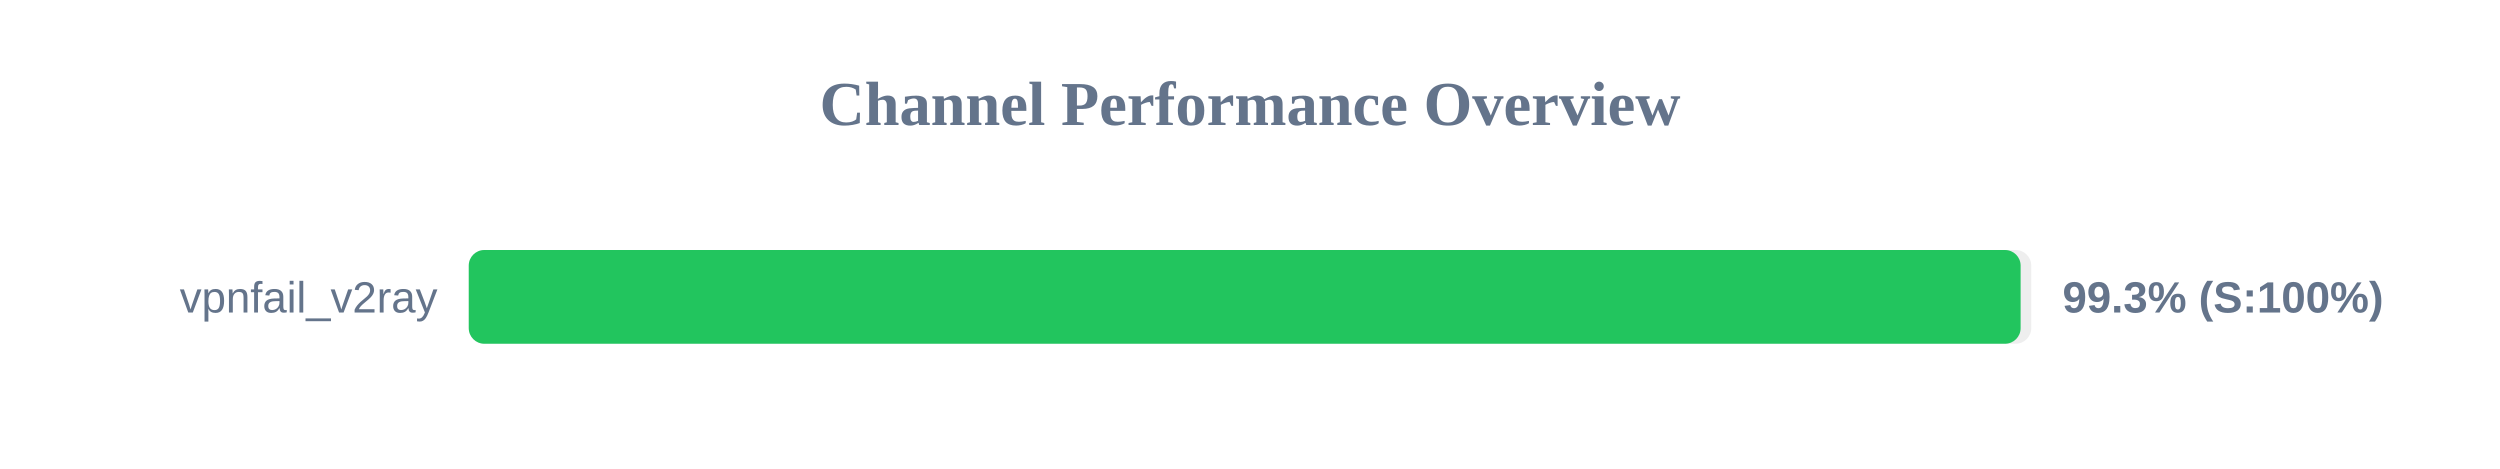
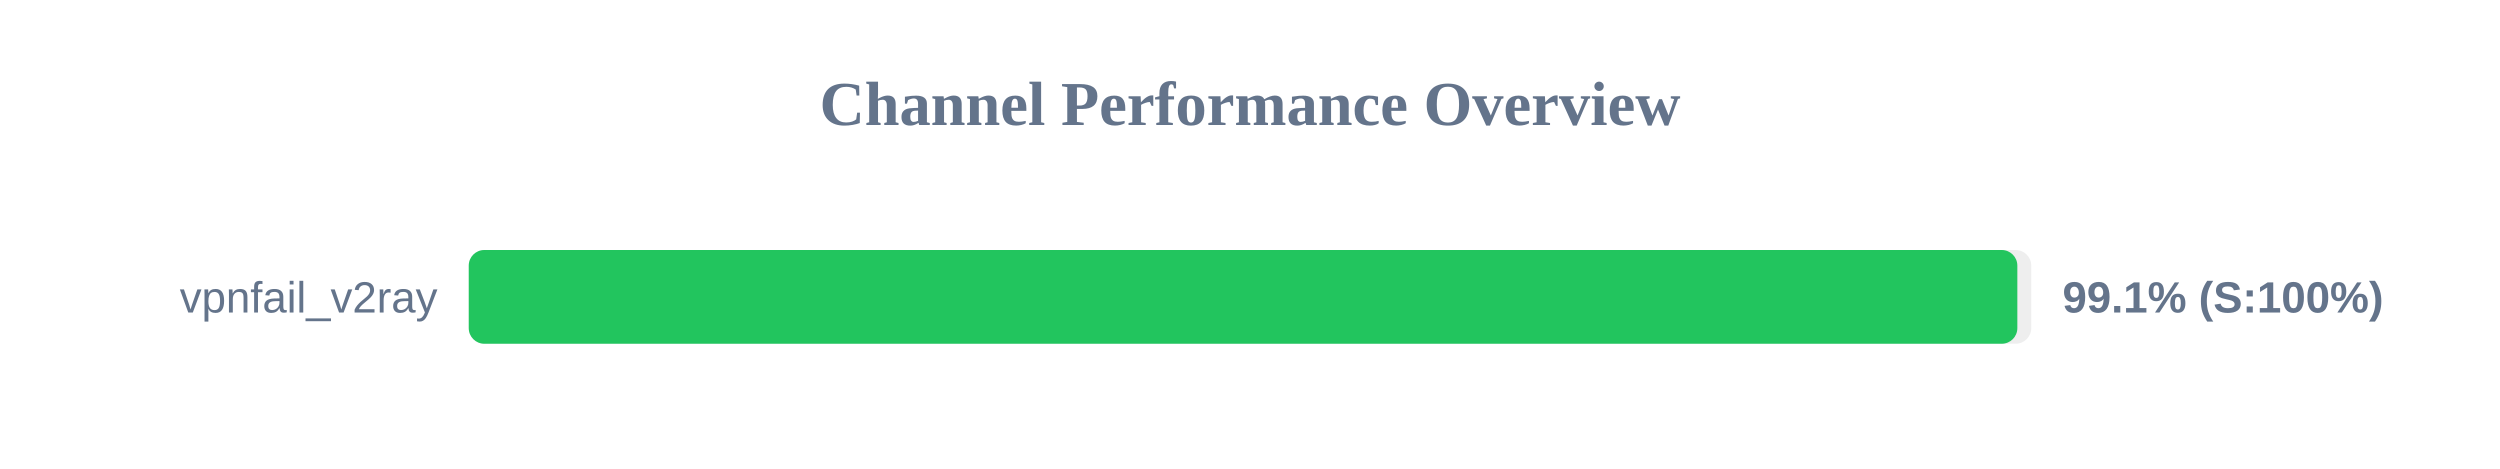
<svg xmlns="http://www.w3.org/2000/svg" width="800" height="150" version="1.1">
  <style>
        .row { font: 14px Arial; fill: #64748b; }
        .score { font: bold 14px Arial; fill: #64748b; }
    </style>
  <text x="400" y="40" text-anchor="middle" font-size="20px" font-weight="bold" fill="#64748b">Channel Performance Overview</text>
  <rect x="150" y="80" width="500" height="30" fill="#eee" rx="5" />
-   <rect x="150" y="80" width="496.6" height="30" fill="#22c55e" rx="5" />
+   <rect x="150" y="80" width="495.55" height="30" fill="#22c55e" rx="5" />
  <text x="140" y="100" text-anchor="end" class="row">vpnfail_v2ray</text>
-   <text x="660" y="100" text-anchor="start" class="score">99.3% (S:100%)</text>
+   <text x="660" y="100" text-anchor="start" class="score">99.1% (S:100%)</text>
</svg>
